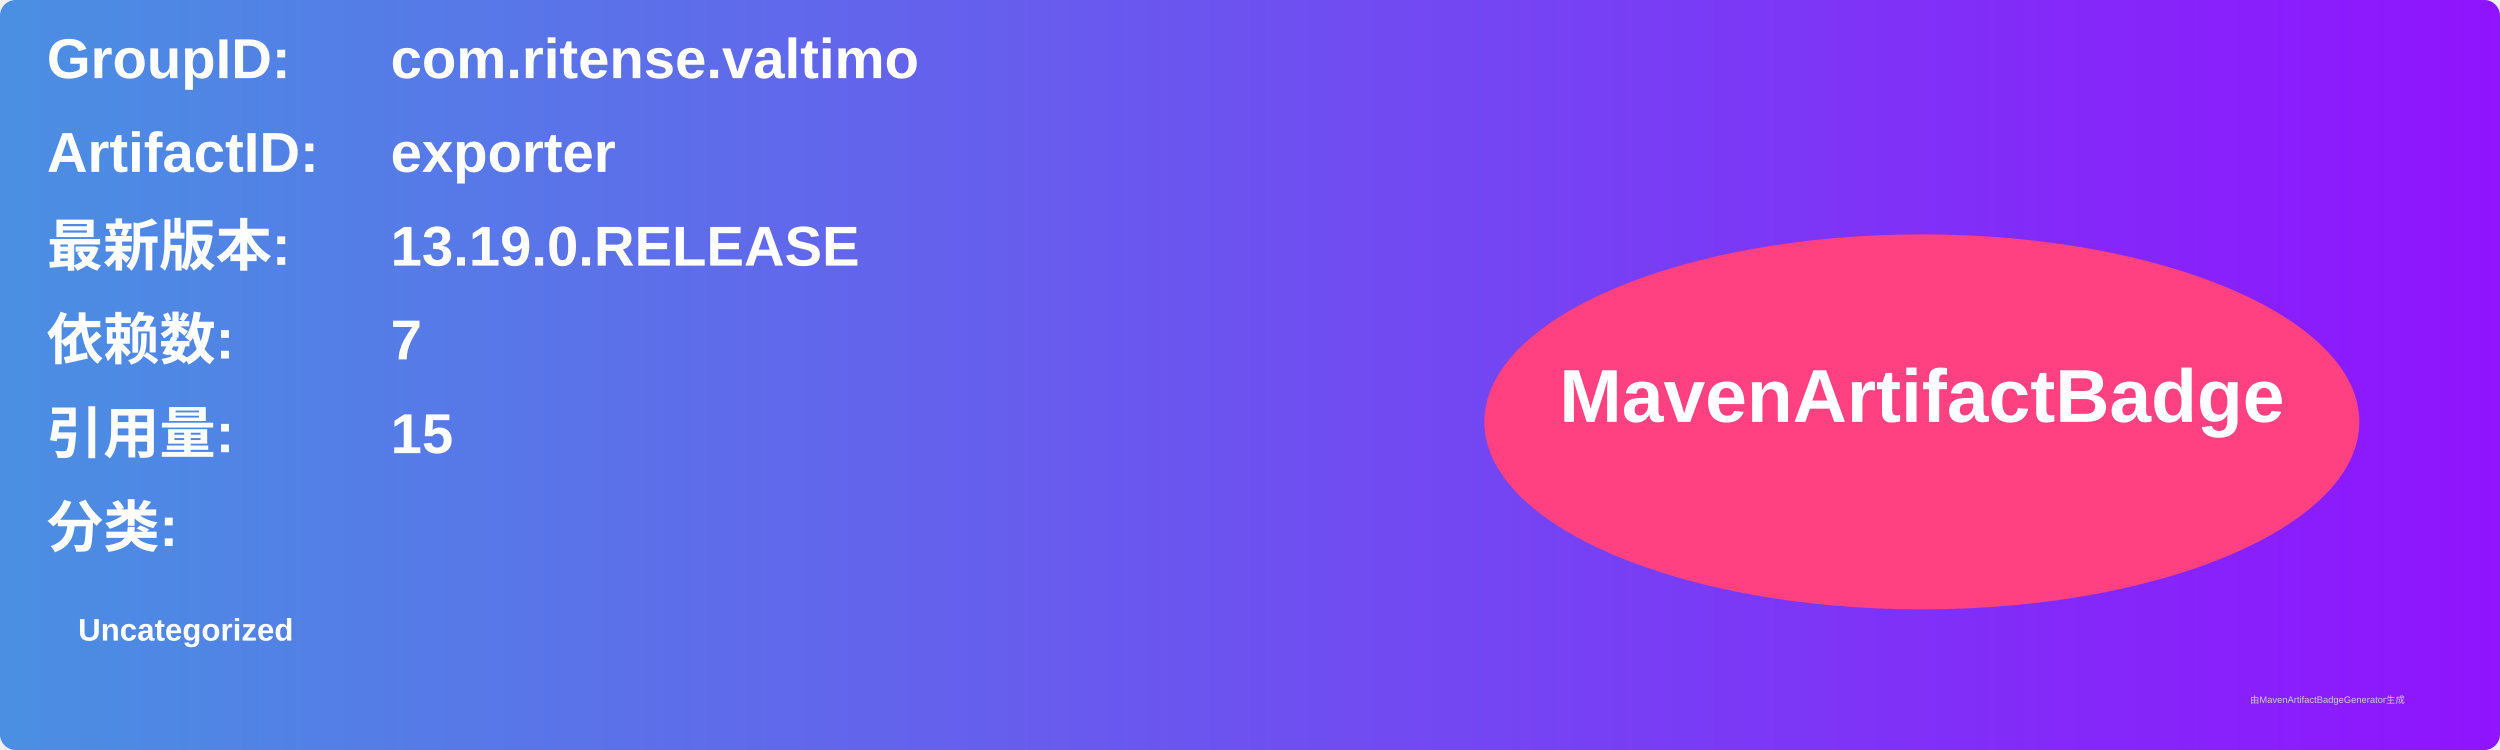
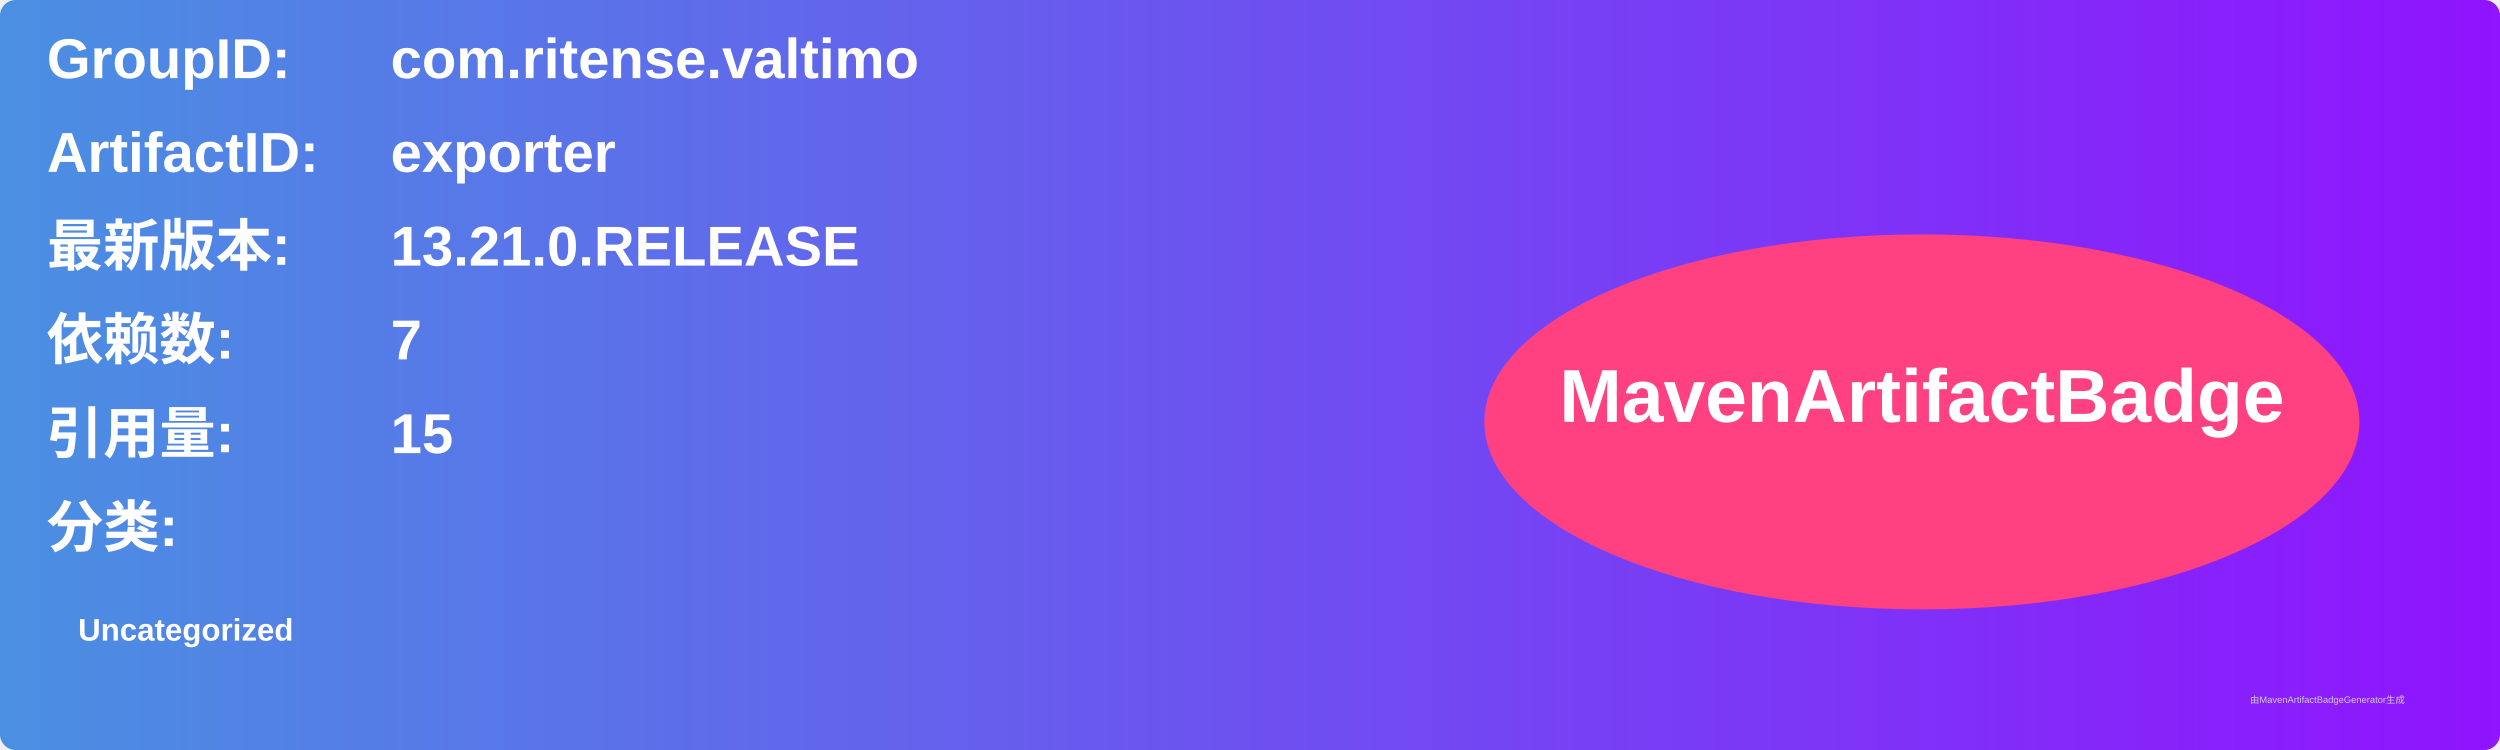
<svg xmlns="http://www.w3.org/2000/svg" width="800" height="240" viewBox="0 0 800 240">
  <linearGradient id="grad" x1="0%" y1="0%" x2="100%" y2="0%">
    <stop offset="0%" stop-color="#4a90e2" />
    <stop offset="100%" stop-color="#9013fe" />
  </linearGradient>
  <rect width="100%" height="100%" rx="5" ry="5" fill="url(#grad)" />
  <g transform="translate(15, 15)">
    <text x="0" y="10" font-family="Arial" font-size="18" fill="white" font-weight="bold" width="260">GroupID:</text>
    <text x="110" y="10" font-family="Arial" font-size="18" fill="white" font-weight="bold" width="460">com.ritense.valtimo</text>
    <text x="0" y="40" font-family="Arial" font-size="18" fill="white" font-weight="bold" width="260">ArtifactID:</text>
    <text x="110" y="40" font-family="Arial" font-size="18" fill="white" font-weight="bold" width="460">exporter</text>
    <text x="0" y="70" font-family="Arial" font-size="18" fill="white" font-weight="bold">最新版本:</text>
    <text x="110" y="70" font-family="Arial" font-size="18" fill="white" font-weight="bold">
-       <tspan font-weight="bold">13.19.0.RELEASE</tspan>
+       <tspan font-weight="bold">13.21.0.RELEASE</tspan>
    </text>
    <text x="0" y="100" font-family="Arial" font-size="18" fill="white" font-weight="bold">依赖数: </text>
    <text x="110" y="100" font-family="Arial" font-size="18" fill="white">
      <tspan font-weight="bold">7</tspan>
    </text>
    <text x="0" y="130" font-family="Arial" font-size="18" fill="white" font-weight="bold">引用量: </text>
    <text x="110" y="130" font-family="Arial" font-size="18" fill="white">
      <tspan font-weight="bold">15</tspan>
    </text>
    <text x="0" y="160" font-family="Arial" font-size="18" fill="white" font-weight="bold">分类:</text>
    <text x="10" y="190" font-family="Arial" font-size="10" fill="white">
      <tspan font-weight="bold">Uncategorized</tspan>
    </text>
    <ellipse cx="600" cy="120" rx="140" ry="60" fill="#ff4081" />
    <text x="600" y="120" text-anchor="middle" font-family="Arial" font-size="24" fill="white" font-weight="bold">MavenArtifactBadge</text>
  </g>
  <text x="720" y="225" font-family="Arial" font-size="3" fill="#d0d0d0">由MavenArtifactBadgeGenerator生成</text>
</svg>
